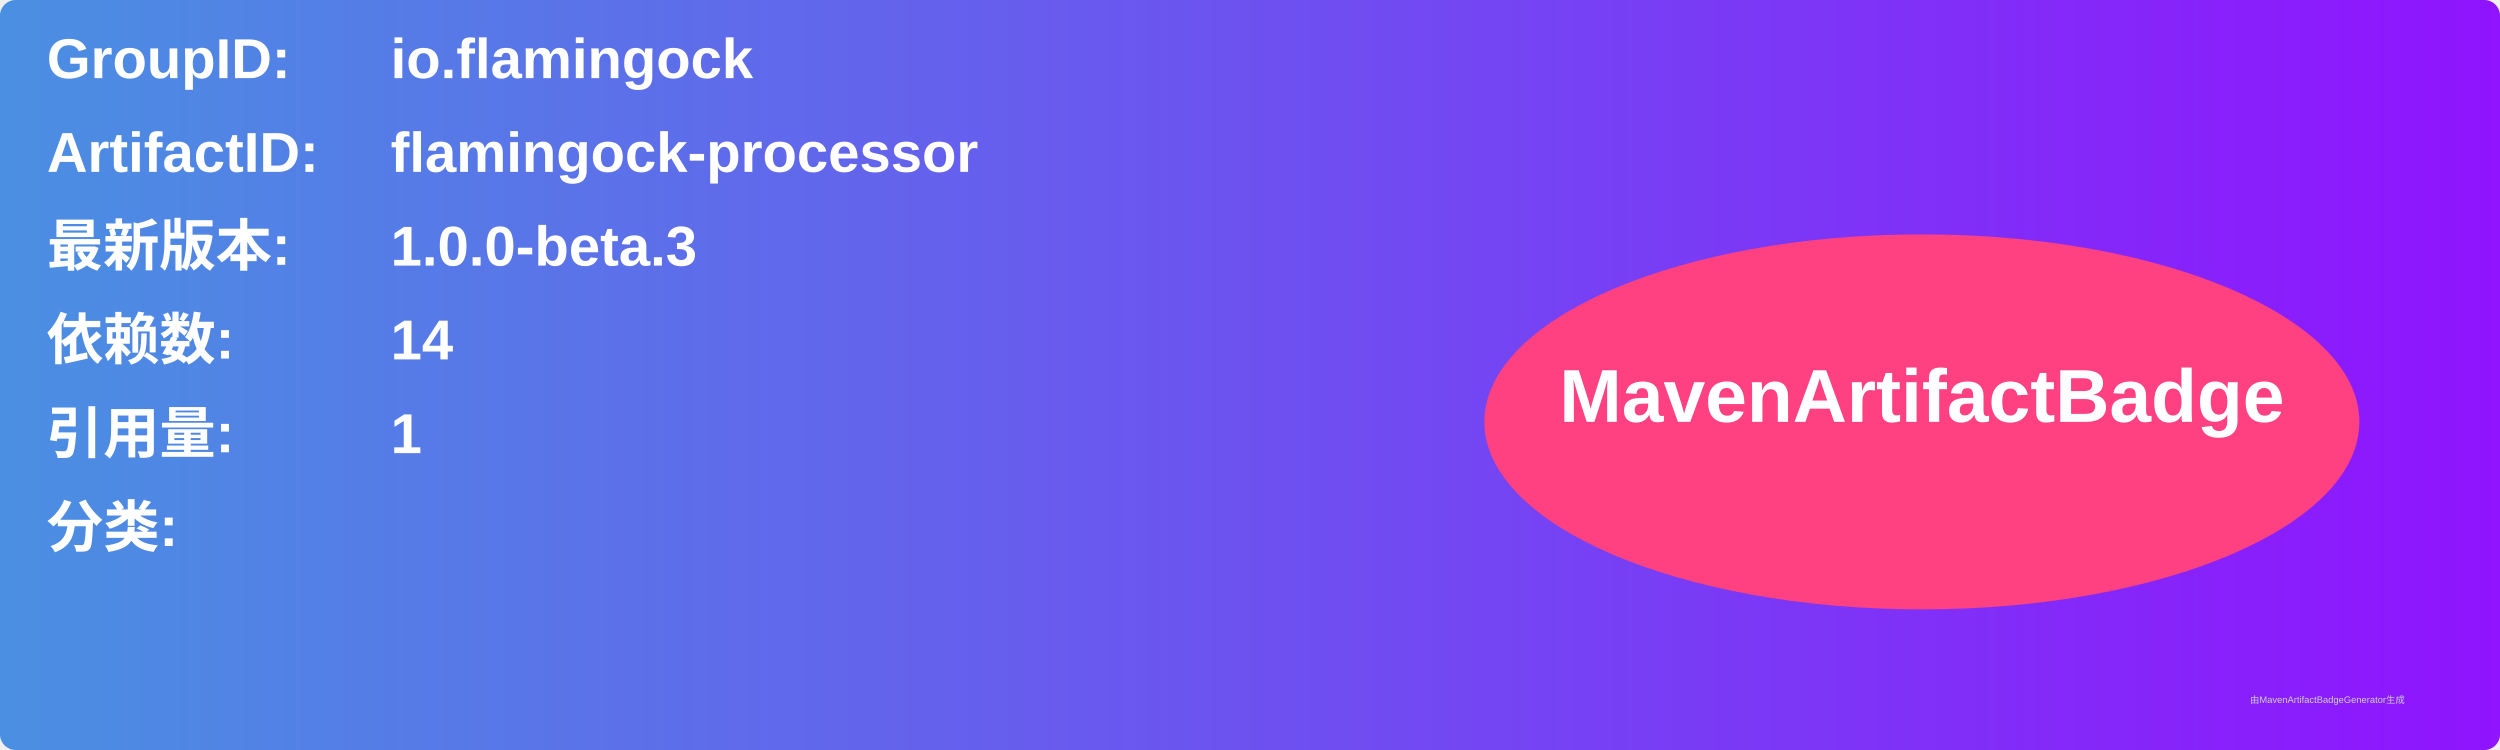
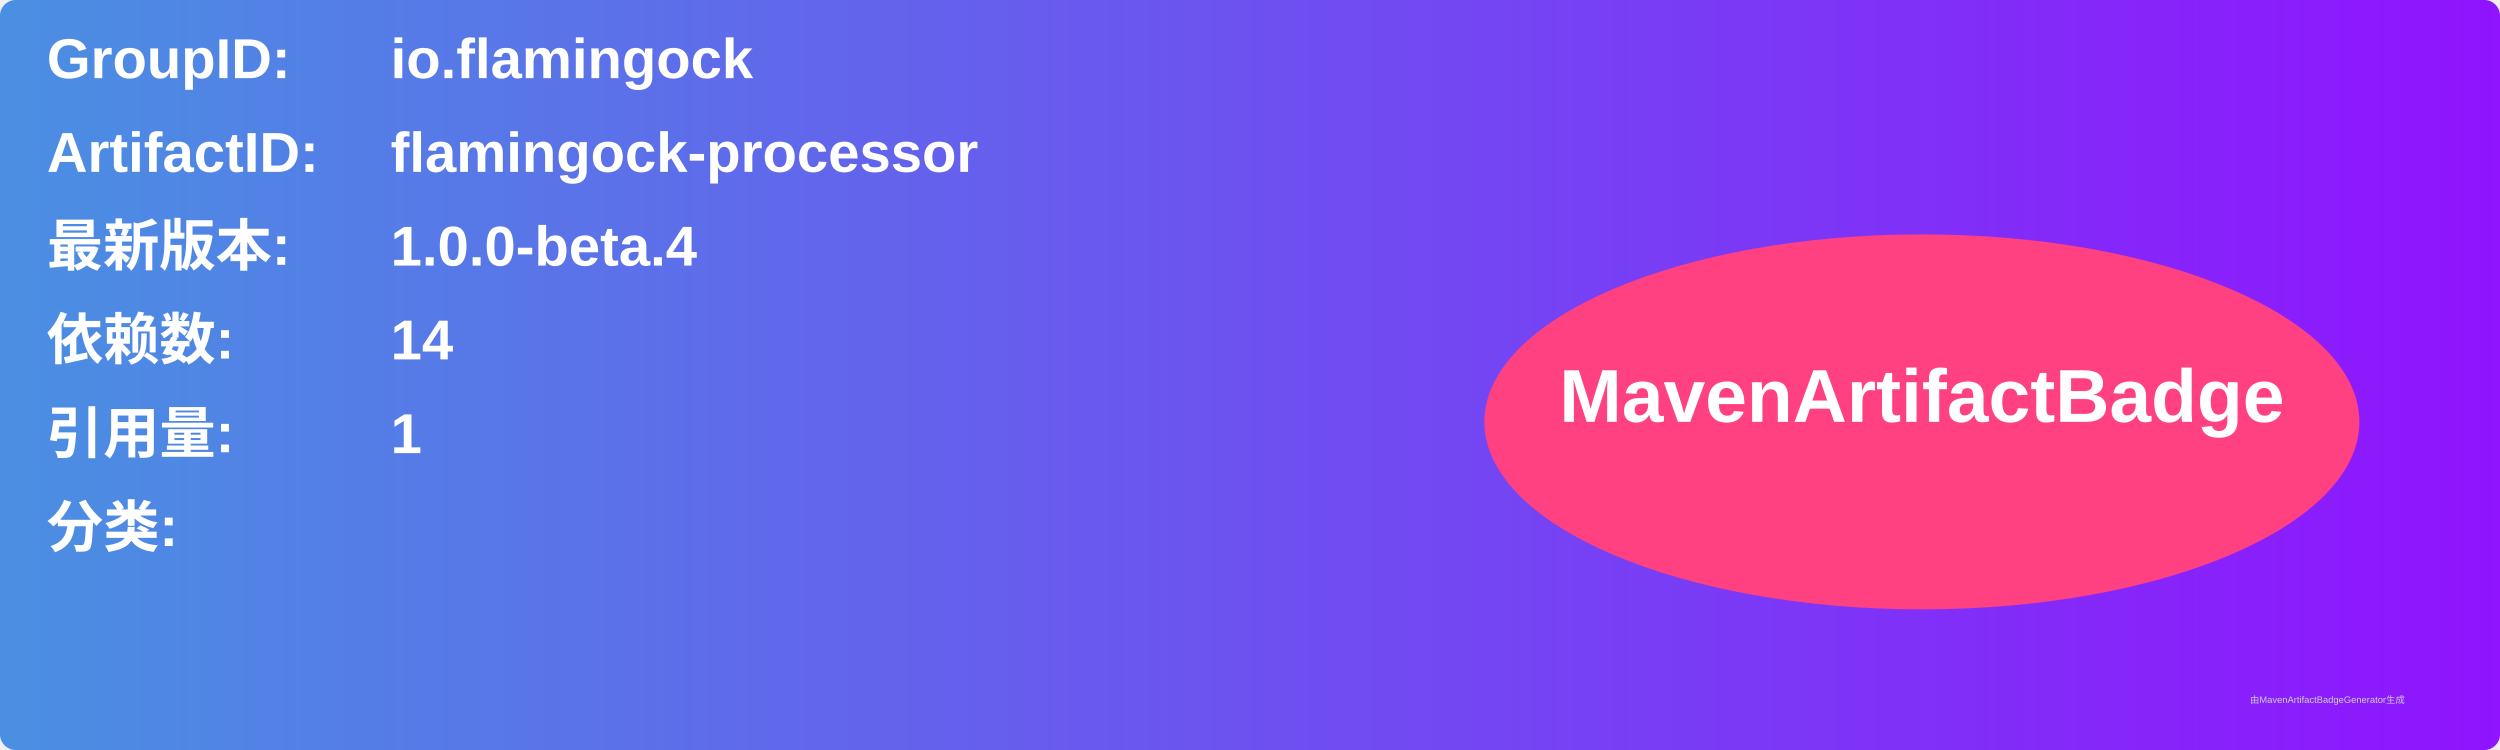
<svg xmlns="http://www.w3.org/2000/svg" width="800" height="240" viewBox="0 0 800 240">
  <linearGradient id="grad" x1="0%" y1="0%" x2="100%" y2="0%">
    <stop offset="0%" stop-color="#4a90e2" />
    <stop offset="100%" stop-color="#9013fe" />
  </linearGradient>
  <rect width="100%" height="100%" rx="5" ry="5" fill="url(#grad)" />
  <g transform="translate(15, 15)">
    <text x="0" y="10" font-family="Arial" font-size="18" fill="white" font-weight="bold" width="260">GroupID:</text>
    <text x="110" y="10" font-family="Arial" font-size="18" fill="white" font-weight="bold" width="460">io.flamingock</text>
    <text x="0" y="40" font-family="Arial" font-size="18" fill="white" font-weight="bold" width="260">ArtifactID:</text>
    <text x="110" y="40" font-family="Arial" font-size="18" fill="white" font-weight="bold" width="460">flamingock-processor</text>
    <text x="0" y="70" font-family="Arial" font-size="18" fill="white" font-weight="bold">最新版本:</text>
    <text x="110" y="70" font-family="Arial" font-size="18" fill="white" font-weight="bold">
-       <tspan font-weight="bold">1.0.0-beta.3</tspan>
+       <tspan font-weight="bold">1.0.0-beta.4</tspan>
    </text>
    <text x="0" y="100" font-family="Arial" font-size="18" fill="white" font-weight="bold">依赖数: </text>
    <text x="110" y="100" font-family="Arial" font-size="18" fill="white">
      <tspan font-weight="bold">14</tspan>
    </text>
    <text x="0" y="130" font-family="Arial" font-size="18" fill="white" font-weight="bold">引用量: </text>
    <text x="110" y="130" font-family="Arial" font-size="18" fill="white">
      <tspan font-weight="bold">1</tspan>
    </text>
    <text x="0" y="160" font-family="Arial" font-size="18" fill="white" font-weight="bold">分类:</text>
    <text x="10" y="190" font-family="Arial" font-size="10" fill="white">
      <tspan font-weight="bold" />
    </text>
    <ellipse cx="600" cy="120" rx="140" ry="60" fill="#ff4081" />
    <text x="600" y="120" text-anchor="middle" font-family="Arial" font-size="24" fill="white" font-weight="bold">MavenArtifactBadge</text>
  </g>
  <text x="720" y="225" font-family="Arial" font-size="3" fill="#d0d0d0">由MavenArtifactBadgeGenerator生成</text>
</svg>
